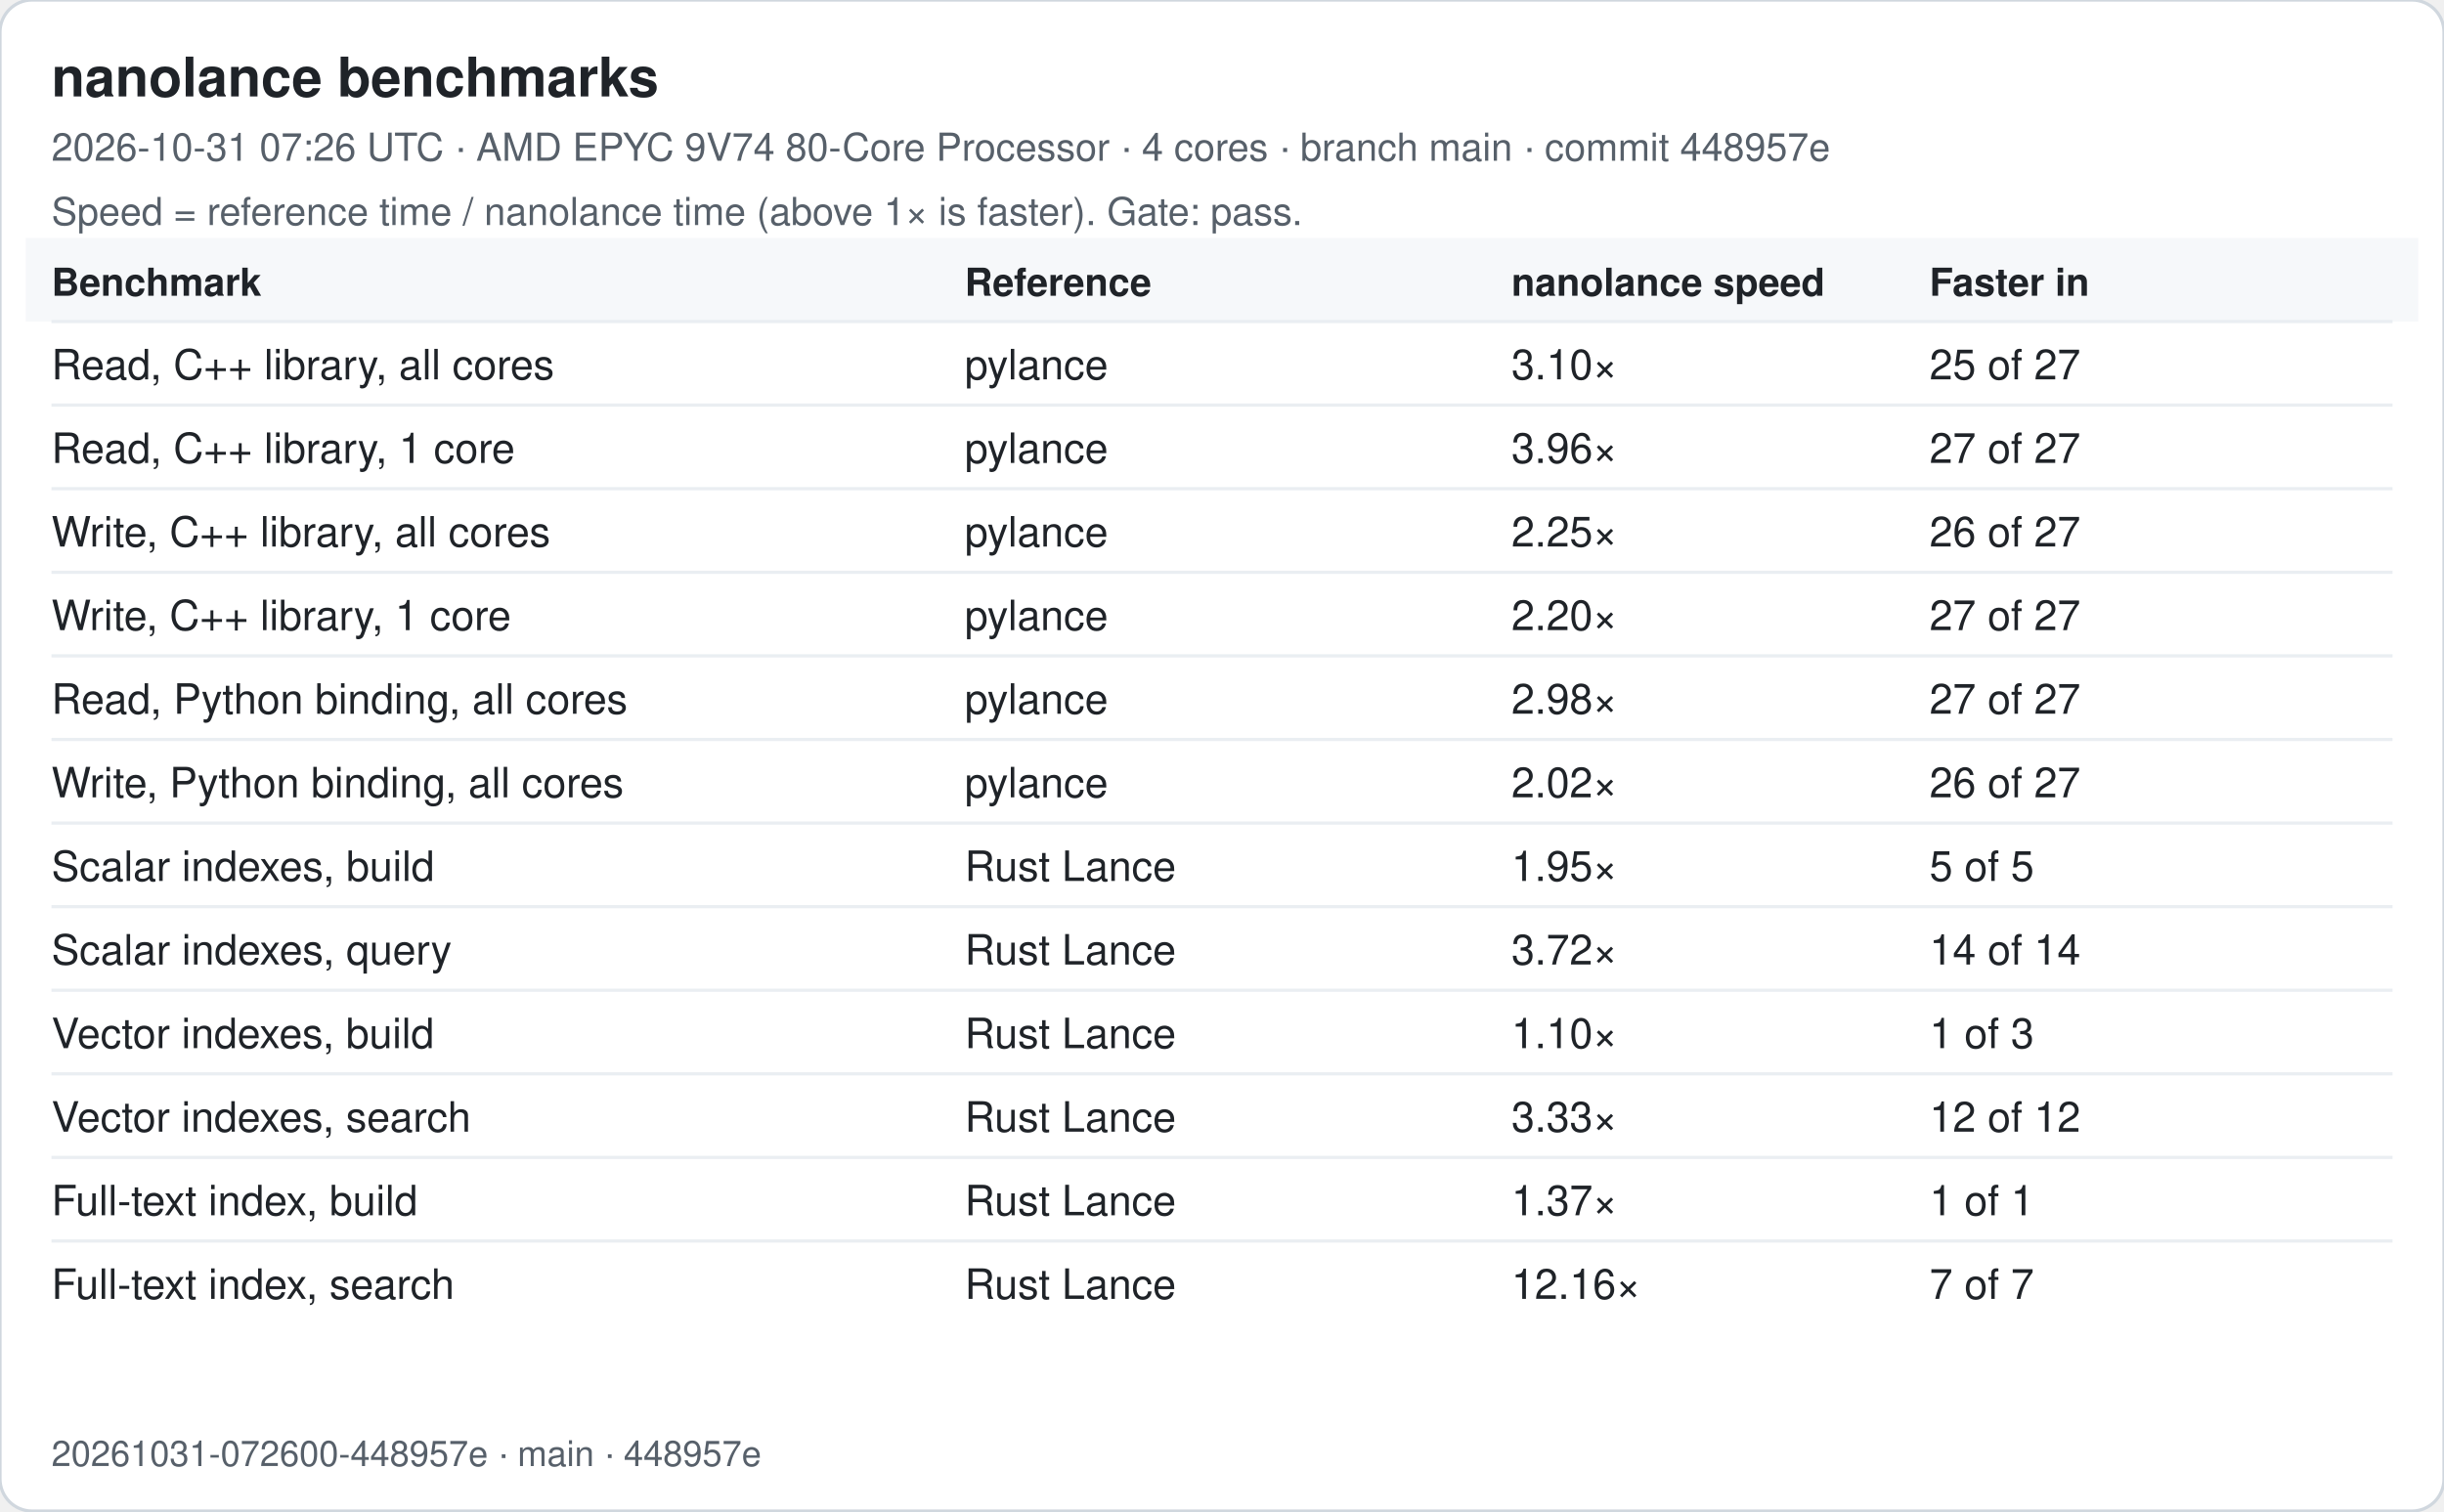
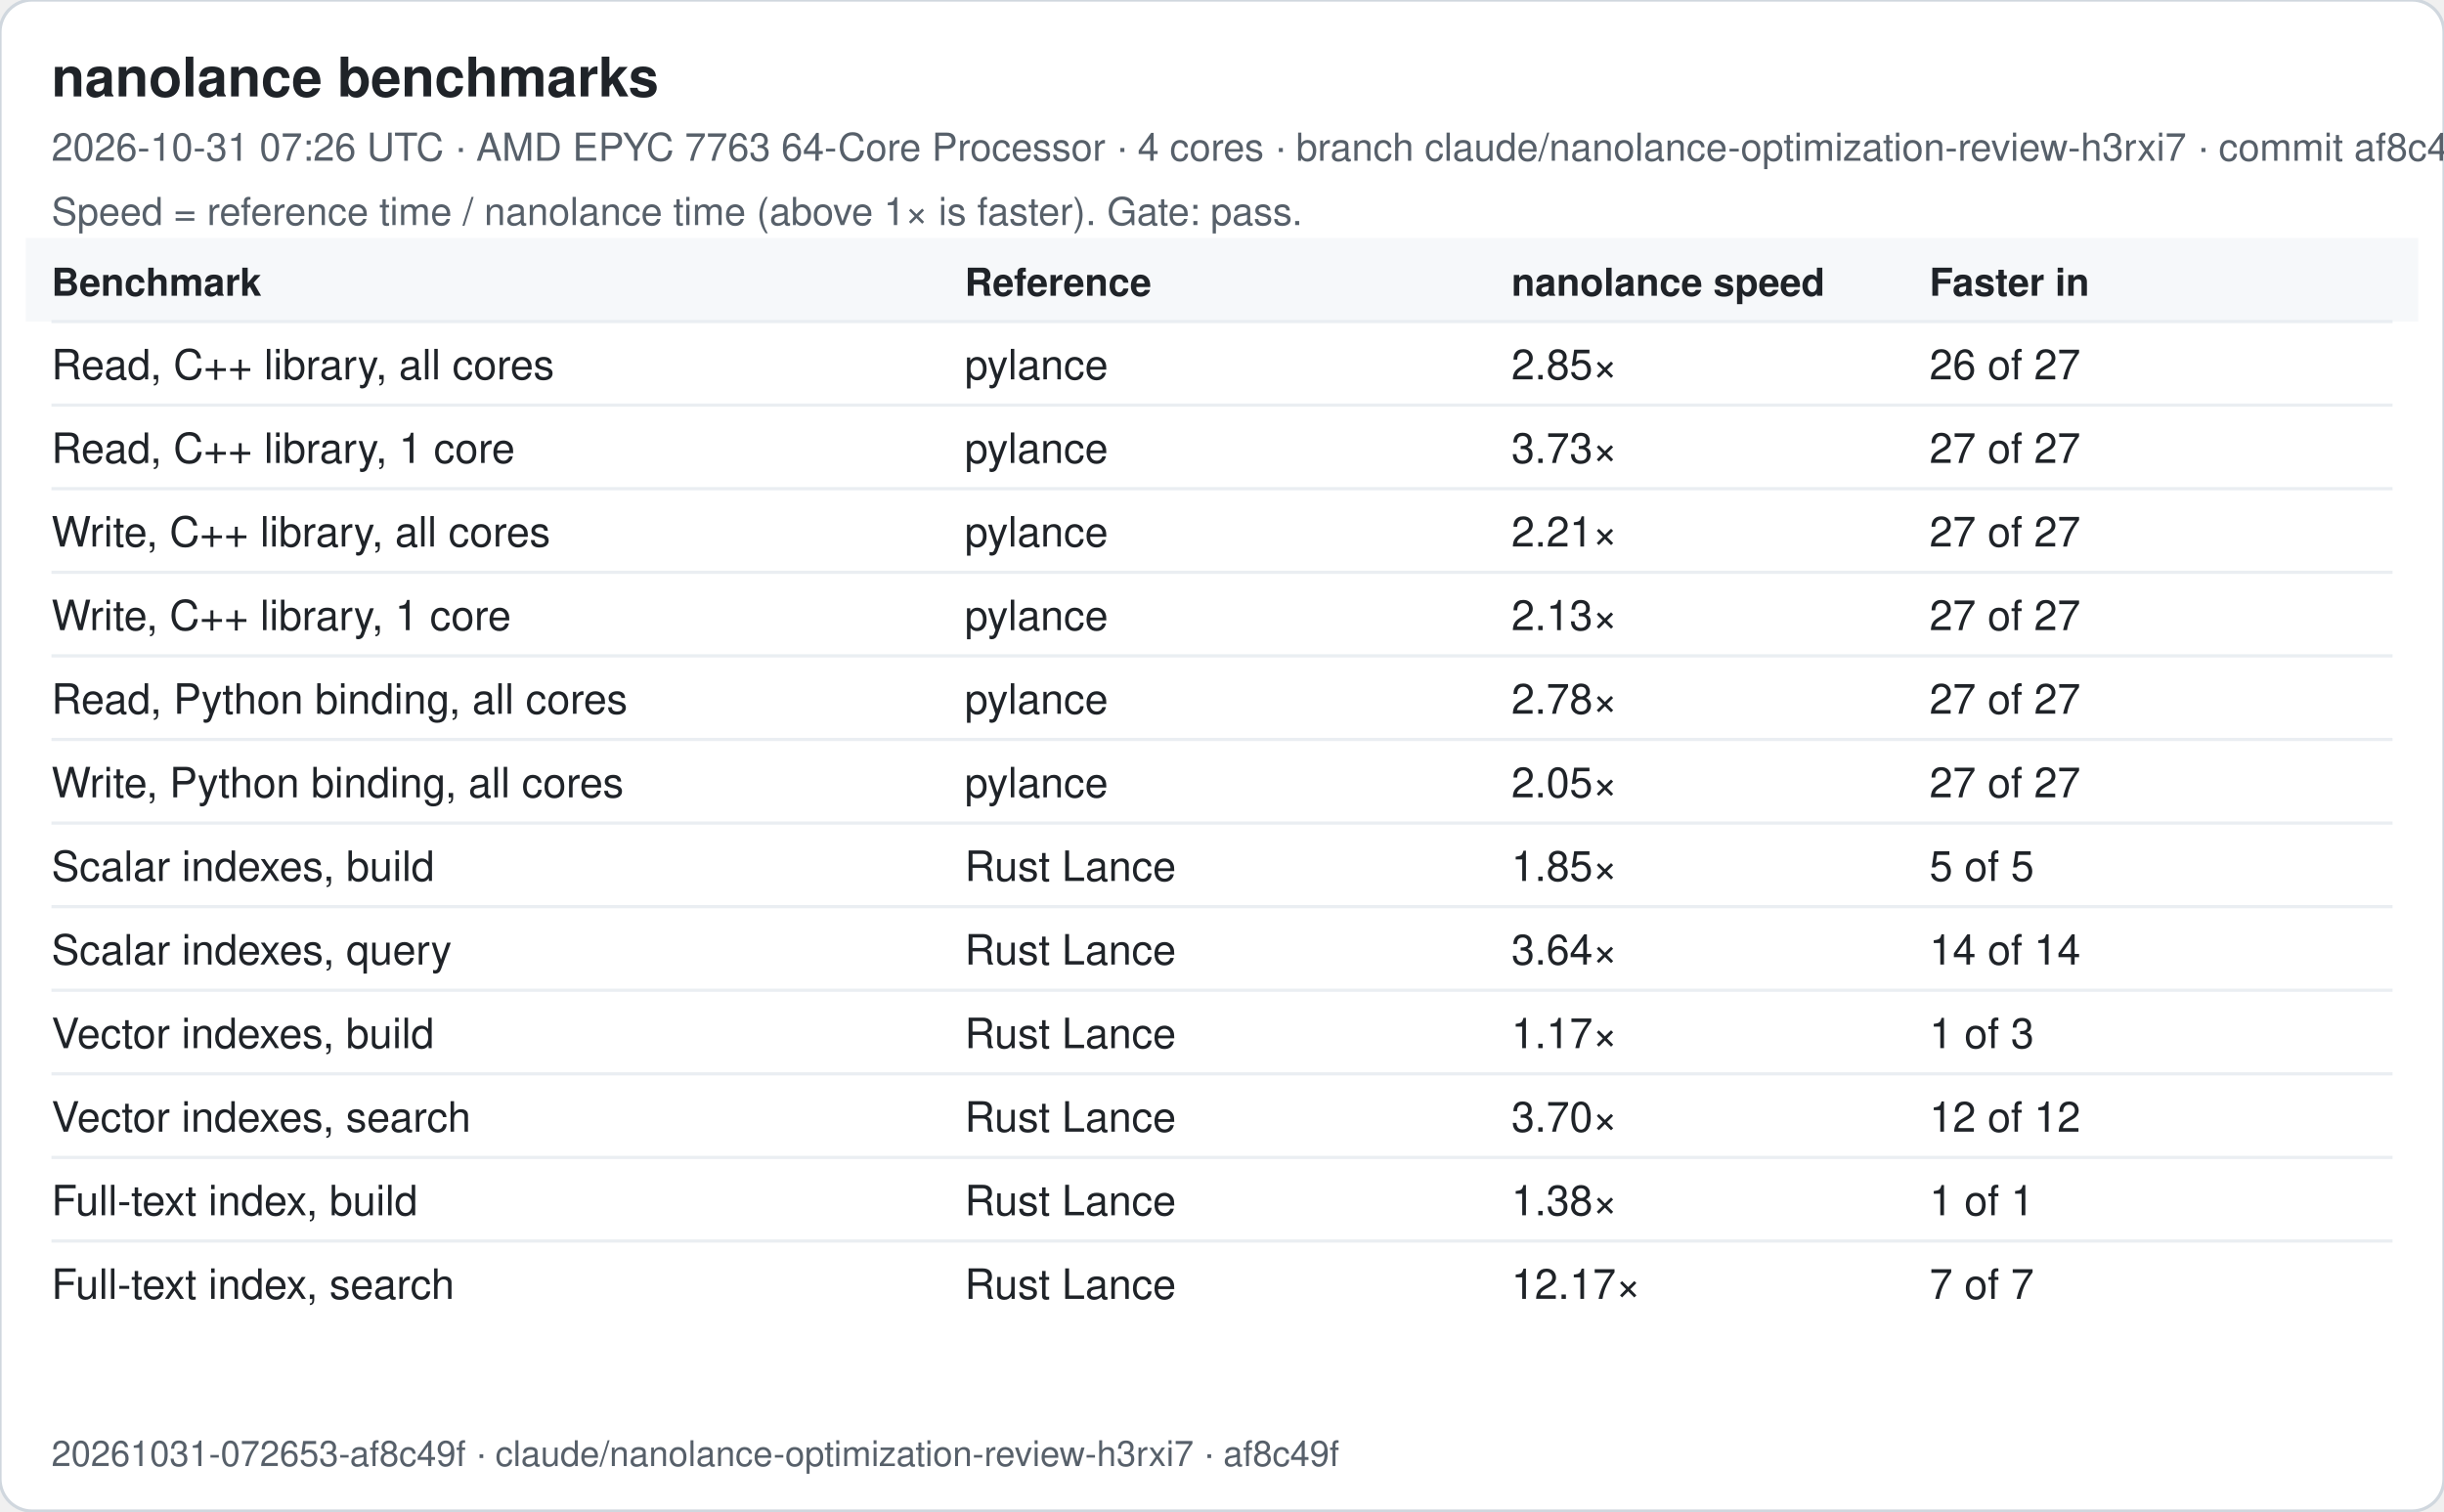
<svg xmlns="http://www.w3.org/2000/svg" width="760" height="470" viewBox="0 0 760 470" font-family="-apple-system, Segoe UI, Helvetica, Arial, sans-serif">
  <rect width="760" height="470" rx="10" fill="#ffffff" stroke="#d0d7de" />
  <text x="16" y="30" font-size="17" font-weight="600" fill="#1f2328">nanolance benchmarks</text>
-   <text x="16" y="50" font-size="12" fill="#57606a">2026-10-31 07:26 UTC · AMD EPYC 9V74 80-Core Processor · 4 cores · branch main · commit 448957e</text>
+   <text x="16" y="50" font-size="12" fill="#57606a">2026-10-31 07:26 UTC · AMD EPYC 7763 64-Core Processor · 4 cores · branch claude/nanolance-optimization-review-h3rxi7 · commit af8c49f</text>
  <text x="16" y="70" font-size="12" fill="#57606a">Speed = reference time / nanolance time (above 1× is faster). Gate: pass.</text>
  <rect x="8" y="74" width="744" height="26" fill="#f6f8fa" />
  <text x="16" y="92" font-size="12" font-weight="600" fill="#1f2328">Benchmark</text>
  <text x="300" y="92" font-size="12" font-weight="600" fill="#1f2328">Reference</text>
  <text x="470" y="92" font-size="12" font-weight="600" fill="#1f2328">nanolance speed</text>
  <text x="600" y="92" font-size="12" font-weight="600" fill="#1f2328">Faster in</text>
  <line x1="16" x2="744" y1="100" y2="100" stroke="#eaeef2" />
  <text x="16" y="118" font-size="13" fill="#1f2328">Read, C++ library, all cores</text>
  <text x="300" y="118" font-size="13" fill="#1f2328">pylance</text>
-   <text x="470" y="118" font-size="13" fill="#1f2328">3.10×</text>
-   <text x="600" y="118" font-size="13" fill="#1f2328">25 of 27</text>
+   <text x="470" y="118" font-size="13" fill="#1f2328">2.85×</text>
+   <text x="600" y="118" font-size="13" fill="#1f2328">26 of 27</text>
  <line x1="16" x2="744" y1="126" y2="126" stroke="#eaeef2" />
  <text x="16" y="144" font-size="13" fill="#1f2328">Read, C++ library, 1 core</text>
  <text x="300" y="144" font-size="13" fill="#1f2328">pylance</text>
-   <text x="470" y="144" font-size="13" fill="#1f2328">3.96×</text>
+   <text x="470" y="144" font-size="13" fill="#1f2328">3.73×</text>
  <text x="600" y="144" font-size="13" fill="#1f2328">27 of 27</text>
  <line x1="16" x2="744" y1="152" y2="152" stroke="#eaeef2" />
  <text x="16" y="170" font-size="13" fill="#1f2328">Write, C++ library, all cores</text>
  <text x="300" y="170" font-size="13" fill="#1f2328">pylance</text>
-   <text x="470" y="170" font-size="13" fill="#1f2328">2.25×</text>
-   <text x="600" y="170" font-size="13" fill="#1f2328">26 of 27</text>
+   <text x="470" y="170" font-size="13" fill="#1f2328">2.21×</text>
+   <text x="600" y="170" font-size="13" fill="#1f2328">27 of 27</text>
  <line x1="16" x2="744" y1="178" y2="178" stroke="#eaeef2" />
  <text x="16" y="196" font-size="13" fill="#1f2328">Write, C++ library, 1 core</text>
  <text x="300" y="196" font-size="13" fill="#1f2328">pylance</text>
-   <text x="470" y="196" font-size="13" fill="#1f2328">2.20×</text>
+   <text x="470" y="196" font-size="13" fill="#1f2328">2.13×</text>
  <text x="600" y="196" font-size="13" fill="#1f2328">27 of 27</text>
  <line x1="16" x2="744" y1="204" y2="204" stroke="#eaeef2" />
  <text x="16" y="222" font-size="13" fill="#1f2328">Read, Python binding, all cores</text>
  <text x="300" y="222" font-size="13" fill="#1f2328">pylance</text>
-   <text x="470" y="222" font-size="13" fill="#1f2328">2.98×</text>
+   <text x="470" y="222" font-size="13" fill="#1f2328">2.78×</text>
  <text x="600" y="222" font-size="13" fill="#1f2328">27 of 27</text>
  <line x1="16" x2="744" y1="230" y2="230" stroke="#eaeef2" />
  <text x="16" y="248" font-size="13" fill="#1f2328">Write, Python binding, all cores</text>
  <text x="300" y="248" font-size="13" fill="#1f2328">pylance</text>
-   <text x="470" y="248" font-size="13" fill="#1f2328">2.02×</text>
-   <text x="600" y="248" font-size="13" fill="#1f2328">26 of 27</text>
+   <text x="470" y="248" font-size="13" fill="#1f2328">2.05×</text>
+   <text x="600" y="248" font-size="13" fill="#1f2328">27 of 27</text>
  <line x1="16" x2="744" y1="256" y2="256" stroke="#eaeef2" />
  <text x="16" y="274" font-size="13" fill="#1f2328">Scalar indexes, build</text>
  <text x="300" y="274" font-size="13" fill="#1f2328">Rust Lance</text>
-   <text x="470" y="274" font-size="13" fill="#1f2328">1.95×</text>
+   <text x="470" y="274" font-size="13" fill="#1f2328">1.85×</text>
  <text x="600" y="274" font-size="13" fill="#1f2328">5 of 5</text>
  <line x1="16" x2="744" y1="282" y2="282" stroke="#eaeef2" />
  <text x="16" y="300" font-size="13" fill="#1f2328">Scalar indexes, query</text>
  <text x="300" y="300" font-size="13" fill="#1f2328">Rust Lance</text>
-   <text x="470" y="300" font-size="13" fill="#1f2328">3.72×</text>
+   <text x="470" y="300" font-size="13" fill="#1f2328">3.64×</text>
  <text x="600" y="300" font-size="13" fill="#1f2328">14 of 14</text>
  <line x1="16" x2="744" y1="308" y2="308" stroke="#eaeef2" />
  <text x="16" y="326" font-size="13" fill="#1f2328">Vector indexes, build</text>
  <text x="300" y="326" font-size="13" fill="#1f2328">Rust Lance</text>
-   <text x="470" y="326" font-size="13" fill="#1f2328">1.10×</text>
+   <text x="470" y="326" font-size="13" fill="#1f2328">1.17×</text>
  <text x="600" y="326" font-size="13" fill="#1f2328">1 of 3</text>
  <line x1="16" x2="744" y1="334" y2="334" stroke="#eaeef2" />
  <text x="16" y="352" font-size="13" fill="#1f2328">Vector indexes, search</text>
  <text x="300" y="352" font-size="13" fill="#1f2328">Rust Lance</text>
-   <text x="470" y="352" font-size="13" fill="#1f2328">3.33×</text>
+   <text x="470" y="352" font-size="13" fill="#1f2328">3.70×</text>
  <text x="600" y="352" font-size="13" fill="#1f2328">12 of 12</text>
  <line x1="16" x2="744" y1="360" y2="360" stroke="#eaeef2" />
  <text x="16" y="378" font-size="13" fill="#1f2328">Full-text index, build</text>
  <text x="300" y="378" font-size="13" fill="#1f2328">Rust Lance</text>
-   <text x="470" y="378" font-size="13" fill="#1f2328">1.37×</text>
+   <text x="470" y="378" font-size="13" fill="#1f2328">1.38×</text>
  <text x="600" y="378" font-size="13" fill="#1f2328">1 of 1</text>
  <line x1="16" x2="744" y1="386" y2="386" stroke="#eaeef2" />
  <text x="16" y="404" font-size="13" fill="#1f2328">Full-text index, search</text>
  <text x="300" y="404" font-size="13" fill="#1f2328">Rust Lance</text>
-   <text x="470" y="404" font-size="13" fill="#1f2328">12.16×</text>
+   <text x="470" y="404" font-size="13" fill="#1f2328">12.17×</text>
  <text x="600" y="404" font-size="13" fill="#1f2328">7 of 7</text>
-   <text x="16" y="456" font-size="11" fill="#57606a">20261031-072600-448957e · main · 448957e</text>
+   <text x="16" y="456" font-size="11" fill="#57606a">20261031-072653-af8c49f · claude/nanolance-optimization-review-h3rxi7 · af8c49f</text>
</svg>
